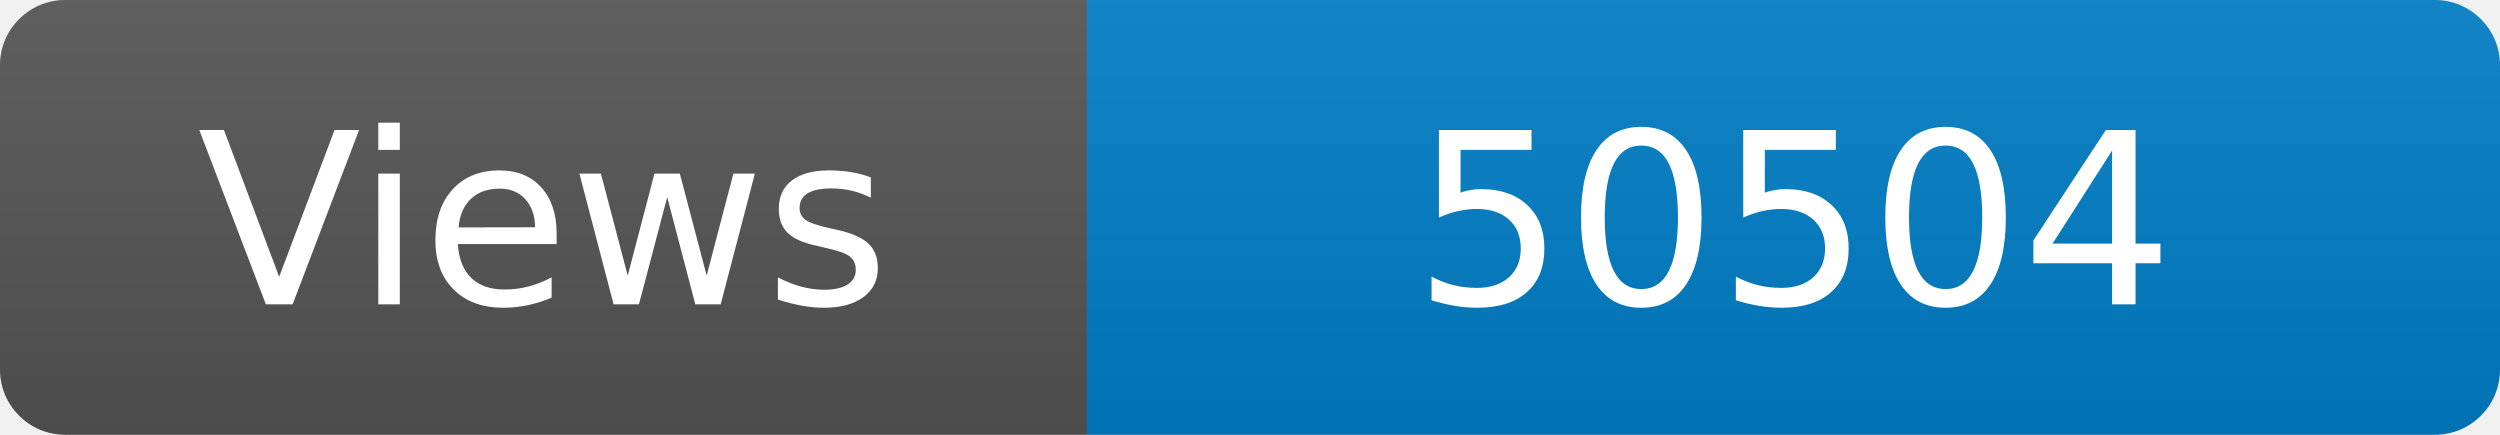
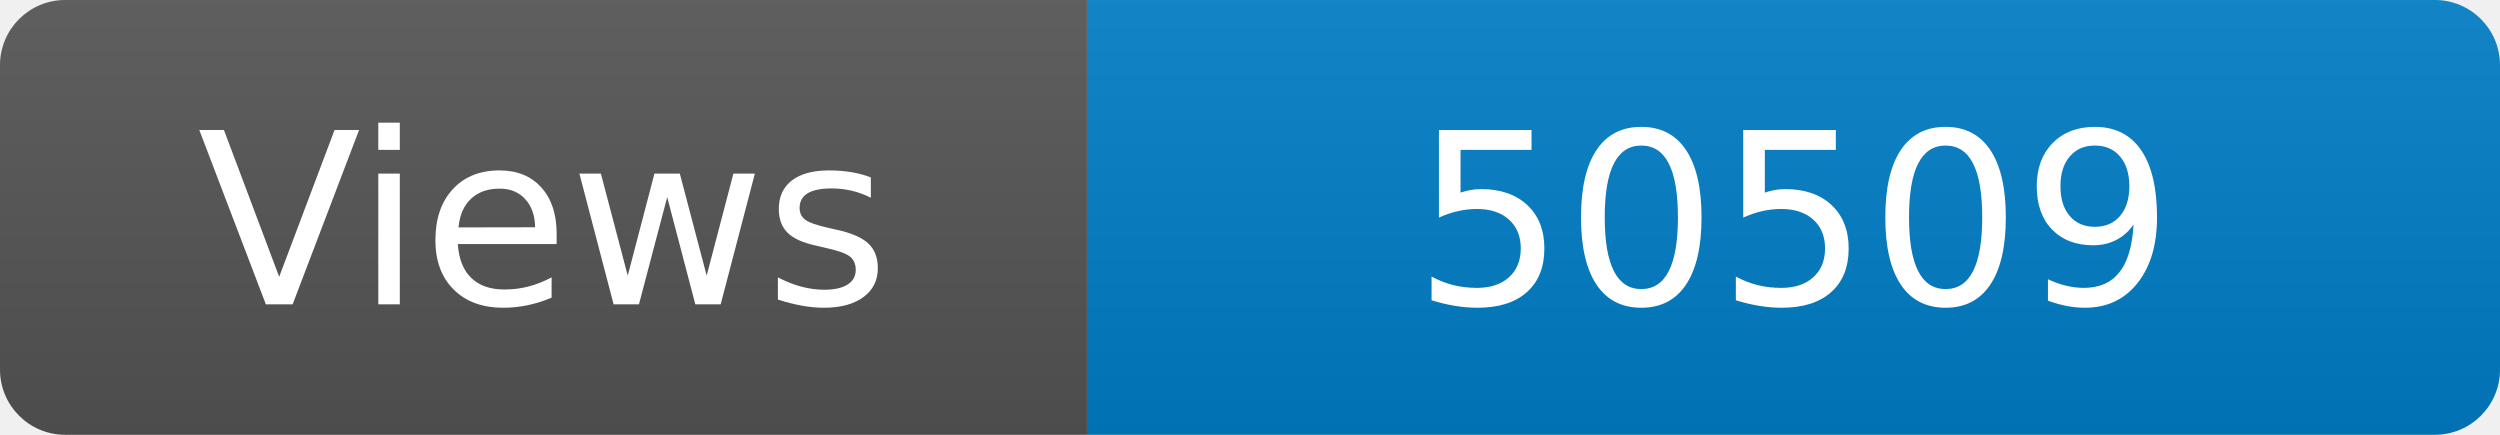
<svg xmlns="http://www.w3.org/2000/svg" width="115" height="20" role="img" aria-label="Maintained?: yes">
  <linearGradient id="s" x2="0" y2="100%">
    <stop offset="0" stop-color="#bbb" stop-opacity=".1" />
    <stop offset="1" stop-opacity=".1" />
  </linearGradient>
  <clipPath id="r">
    <rect width="115" height="20" rx="3" fill="#fff" />
  </clipPath>
  <g clip-path="url(#r)">
    <rect width="50" height="20" fill="#555" />
    <rect x="50" width="160" height="20" fill="#007ec6" />
    <rect width="115" height="20" fill="url(#s)" />
  </g>
  <g fill="#fff" text-anchor="middle" font-family="Verdana,Geneva,DejaVu Sans,sans-serif" font-size="110">
    <text x="250" y="140" transform="scale(.1)" fill="#fff">Views</text>
-     <text x="825" y="140" transform="scale(.1)" fill="#fff">50504</text>
+     <text x="825" y="140" transform="scale(.1)" fill="#fff">50509</text>
  </g>
</svg>
